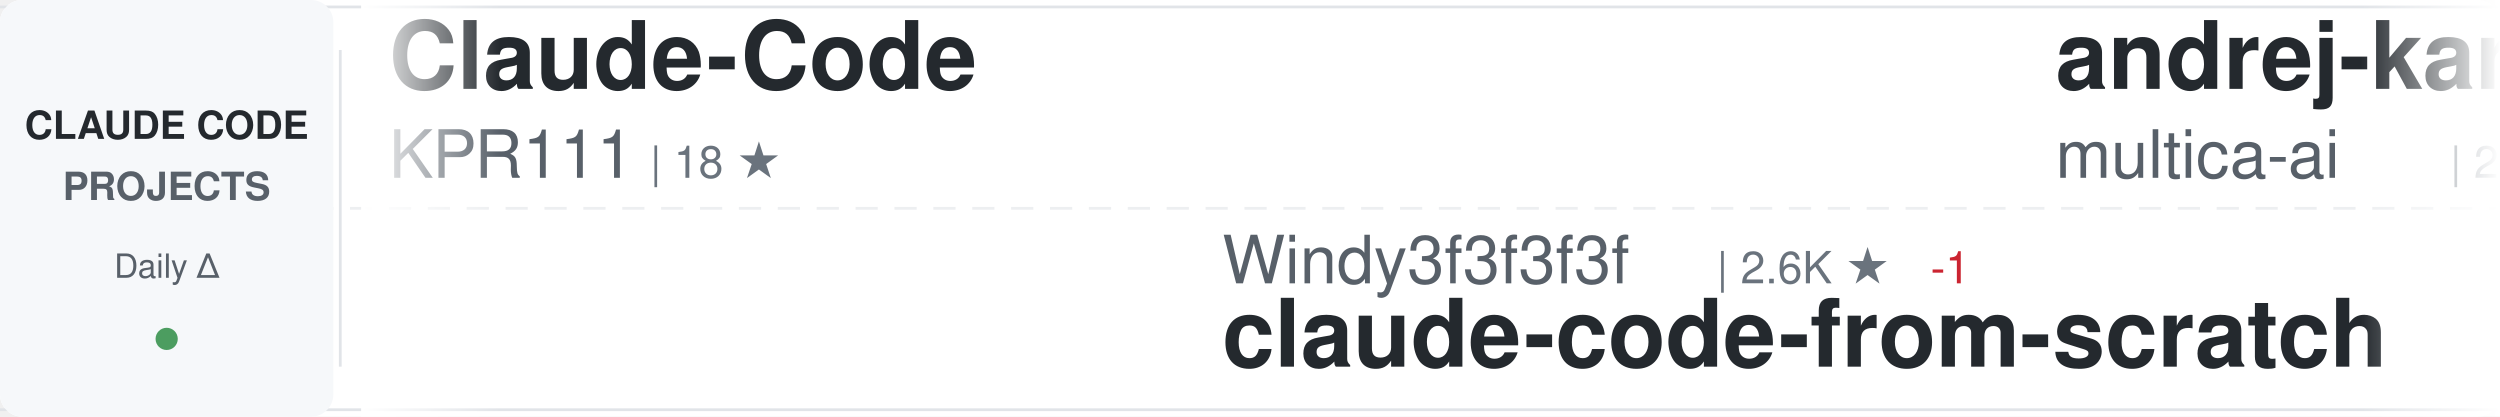
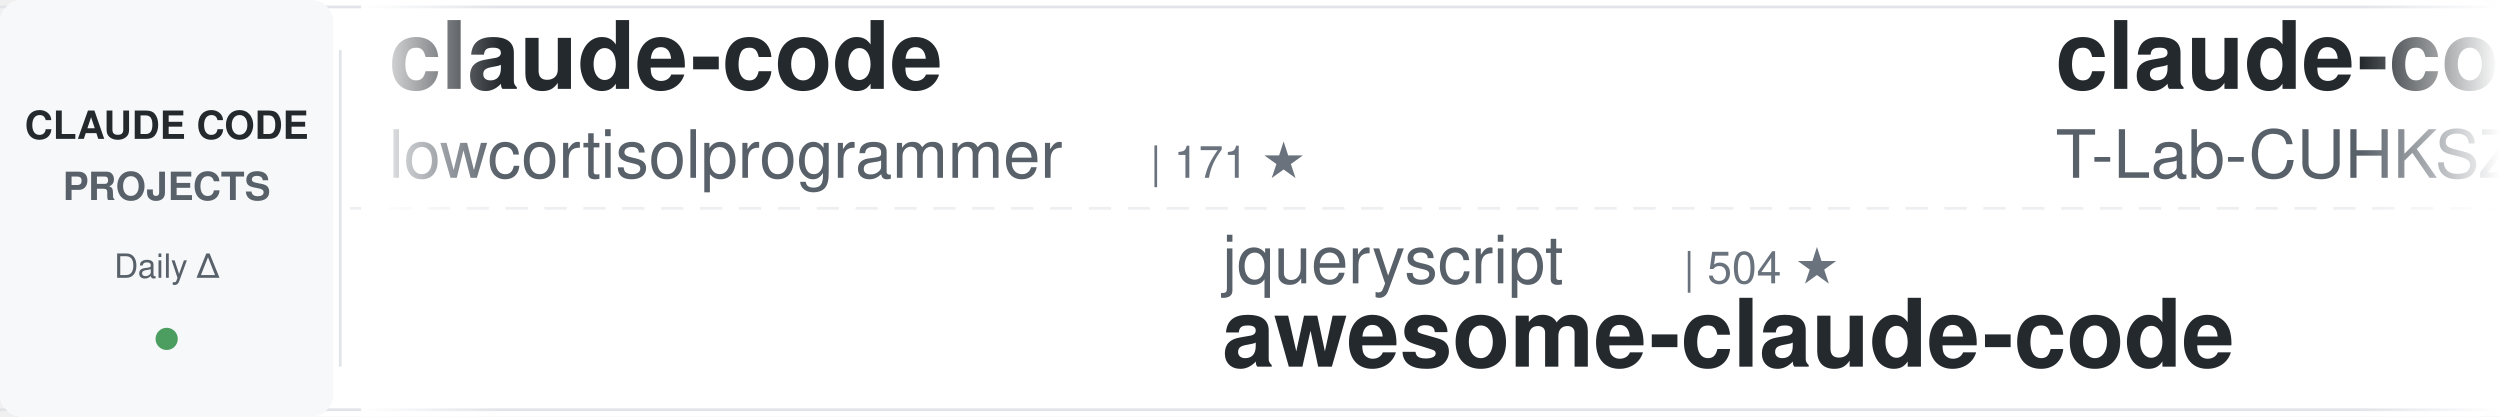
<svg xmlns="http://www.w3.org/2000/svg" width="900" height="150">
  <defs>
    <linearGradient id="awesomeLeftFade" x1="0%" y1="0%" x2="100%" y2="0%">
      <stop offset="0%" style="stop-color:#ffffff;stop-opacity:1" />
      <stop offset="100%" style="stop-color:#ffffff;stop-opacity:0" />
    </linearGradient>
    <linearGradient id="awesomeRightFade" x1="0%" y1="0%" x2="100%" y2="0%">
      <stop offset="0%" style="stop-color:#ffffff;stop-opacity:0" />
      <stop offset="100%" style="stop-color:#ffffff;stop-opacity:1" />
    </linearGradient>
  </defs>
  <rect width="900" height="150" fill="#ffffff" rx="8" />
  <rect x="0" y="2" width="900" height="1" fill="#e1e4e8" />
  <rect x="0" y="147" width="900" height="1" fill="#e1e4e8" />
  <line x1="0" y1="75" x2="900" y2="75" stroke="#e1e4e8" stroke-width="1" stroke-dasharray="8 6" opacity="0.6" />
  <rect x="0" y="0" width="120" height="150" fill="#f6f8fa" rx="8" />
  <text x="60" y="50" font-family="-apple-system, BlinkMacSystemFont, 'Segoe UI', Helvetica, Arial, sans-serif" font-size="14" font-weight="600" fill="#24292e" text-anchor="middle">CLAUDE CODE</text>
  <text x="60" y="72" font-family="-apple-system, BlinkMacSystemFont, 'Segoe UI', Helvetica, Arial, sans-serif" font-size="14" font-weight="600" fill="#586069" text-anchor="middle">PROJECTS</text>
  <text x="60" y="100" font-family="-apple-system, BlinkMacSystemFont, 'Segoe UI', Helvetica, Arial, sans-serif" font-size="12" font-weight="500" fill="#586069" text-anchor="middle">Daily Δ</text>
  <circle cx="60" cy="122" r="4" fill="#22863a" opacity="0.8" />
  <rect x="122" y="18" width="1" height="114" fill="#e1e4e8" />
  <clipPath id="awesomeTickerClip">
    <rect x="130" y="0" width="770" height="150" />
  </clipPath>
  <g clip-path="url(#awesomeTickerClip)">
    <g id="awesomeTickerItems">
      <animateTransform attributeName="transform" attributeType="XML" type="translate" from="0 0" to="-3000 0" dur="54s" repeatCount="indefinite" />
      <g transform="translate(0, 0)">
-         <text x="140" y="32" font-family="-apple-system, BlinkMacSystemFont, 'Segoe UI', Helvetica, Arial, sans-serif" font-size="34" font-weight="600" fill="#24292e">Claude-Code</text>
-         <text x="140" y="64" font-family="-apple-system, BlinkMacSystemFont, 'Segoe UI', Helvetica, Arial, sans-serif" font-size="24" font-weight="400" fill="#586069">KPR111</text>
-         <text x="234" y="64" font-family="-apple-system, BlinkMacSystemFont, 'Segoe UI', Helvetica, Arial, sans-serif" font-size="16" font-weight="500" fill="#6a737d">| 18 ★</text>
+         <text x="140" y="32" font-family="-apple-system, BlinkMacSystemFont, 'Segoe UI', Helvetica, Arial, sans-serif" font-size="34" font-weight="600" fill="#24292e">claude-code</text>
+         <text x="140" y="64" font-family="-apple-system, BlinkMacSystemFont, 'Segoe UI', Helvetica, Arial, sans-serif" font-size="24" font-weight="400" fill="#586069">lowcortisolprogrammer</text>
+         <text x="414" y="64" font-family="-apple-system, BlinkMacSystemFont, 'Segoe UI', Helvetica, Arial, sans-serif" font-size="16" font-weight="500" fill="#6a737d">| 171 ★</text>
      </g>
      <g transform="translate(300, 0)">
-         <text x="140" y="102" font-family="-apple-system, BlinkMacSystemFont, 'Segoe UI', Helvetica, Arial, sans-serif" font-size="24" font-weight="400" fill="#586069">Windy3f3f3f3f</text>
-         <text x="318" y="102" font-family="-apple-system, BlinkMacSystemFont, 'Segoe UI', Helvetica, Arial, sans-serif" font-size="16" font-weight="500" fill="#6a737d">| 2.6K ★</text>
-         <text x="395" y="102" font-family="-apple-system, BlinkMacSystemFont, 'Segoe UI', Helvetica, Arial, sans-serif" font-size="16" font-weight="500" fill="#cb2431"> -1</text>
-         <text x="140" y="132" font-family="-apple-system, BlinkMacSystemFont, 'Segoe UI', Helvetica, Arial, sans-serif" font-size="34" font-weight="600" fill="#24292e">claude-code-from-scratch</text>
+         <text x="140" y="102" font-family="-apple-system, BlinkMacSystemFont, 'Segoe UI', Helvetica, Arial, sans-serif" font-size="24" font-weight="400" fill="#586069">jqueryscript</text>
+         <text x="306" y="102" font-family="-apple-system, BlinkMacSystemFont, 'Segoe UI', Helvetica, Arial, sans-serif" font-size="16" font-weight="500" fill="#6a737d">| 504 ★</text>
+         <text x="140" y="132" font-family="-apple-system, BlinkMacSystemFont, 'Segoe UI', Helvetica, Arial, sans-serif" font-size="34" font-weight="600" fill="#24292e">awesome-claude-code</text>
      </g>
      <g transform="translate(600, 0)">
-         <text x="140" y="32" font-family="-apple-system, BlinkMacSystemFont, 'Segoe UI', Helvetica, Arial, sans-serif" font-size="34" font-weight="600" fill="#24292e">andrej-karpathy-skills</text>
-         <text x="140" y="64" font-family="-apple-system, BlinkMacSystemFont, 'Segoe UI', Helvetica, Arial, sans-serif" font-size="24" font-weight="400" fill="#586069">multica-ai</text>
-         <text x="282" y="64" font-family="-apple-system, BlinkMacSystemFont, 'Segoe UI', Helvetica, Arial, sans-serif" font-size="16" font-weight="500" fill="#6a737d">| 206.5K ★</text>
-         <text x="377" y="64" font-family="-apple-system, BlinkMacSystemFont, 'Segoe UI', Helvetica, Arial, sans-serif" font-size="16" font-weight="500" fill="#22863a"> +169</text>
+         <text x="140" y="32" font-family="-apple-system, BlinkMacSystemFont, 'Segoe UI', Helvetica, Arial, sans-serif" font-size="34" font-weight="600" fill="#24292e">claude-code</text>
+         <text x="140" y="64" font-family="-apple-system, BlinkMacSystemFont, 'Segoe UI', Helvetica, Arial, sans-serif" font-size="24" font-weight="400" fill="#586069">T-Lab-CUHKSZ</text>
+         <text x="306" y="64" font-family="-apple-system, BlinkMacSystemFont, 'Segoe UI', Helvetica, Arial, sans-serif" font-size="16" font-weight="500" fill="#6a737d">| 328 ★</text>
      </g>
      <g transform="translate(900, 0)">
-         <text x="140" y="102" font-family="-apple-system, BlinkMacSystemFont, 'Segoe UI', Helvetica, Arial, sans-serif" font-size="24" font-weight="400" fill="#586069">nicedreamzapp</text>
-         <text x="318" y="102" font-family="-apple-system, BlinkMacSystemFont, 'Segoe UI', Helvetica, Arial, sans-serif" font-size="16" font-weight="500" fill="#6a737d">| 3.2K ★</text>
-         <text x="140" y="132" font-family="-apple-system, BlinkMacSystemFont, 'Segoe UI', Helvetica, Arial, sans-serif" font-size="34" font-weight="600" fill="#24292e">claude-code-local</text>
+         <text x="140" y="102" font-family="-apple-system, BlinkMacSystemFont, 'Segoe UI', Helvetica, Arial, sans-serif" font-size="24" font-weight="400" fill="#586069">digitalsamba</text>
+         <text x="306" y="102" font-family="-apple-system, BlinkMacSystemFont, 'Segoe UI', Helvetica, Arial, sans-serif" font-size="16" font-weight="500" fill="#6a737d">| 2.0K ★</text>
+         <text x="140" y="132" font-family="-apple-system, BlinkMacSystemFont, 'Segoe UI', Helvetica, Arial, sans-serif" font-size="34" font-weight="600" fill="#24292e">claude-code-video-toolki...</text>
      </g>
      <g transform="translate(1200, 0)">
-         <text x="140" y="32" font-family="-apple-system, BlinkMacSystemFont, 'Segoe UI', Helvetica, Arial, sans-serif" font-size="34" font-weight="600" fill="#24292e">claude-code-action</text>
-         <text x="140" y="64" font-family="-apple-system, BlinkMacSystemFont, 'Segoe UI', Helvetica, Arial, sans-serif" font-size="24" font-weight="400" fill="#586069">anthropics</text>
-         <text x="282" y="64" font-family="-apple-system, BlinkMacSystemFont, 'Segoe UI', Helvetica, Arial, sans-serif" font-size="16" font-weight="500" fill="#6a737d">| 8.7K ★</text>
+         <text x="140" y="32" font-family="-apple-system, BlinkMacSystemFont, 'Segoe UI', Helvetica, Arial, sans-serif" font-size="34" font-weight="600" fill="#24292e">my-claude-code-setup</text>
+         <text x="140" y="64" font-family="-apple-system, BlinkMacSystemFont, 'Segoe UI', Helvetica, Arial, sans-serif" font-size="24" font-weight="400" fill="#586069">centminmod</text>
+         <text x="282" y="64" font-family="-apple-system, BlinkMacSystemFont, 'Segoe UI', Helvetica, Arial, sans-serif" font-size="16" font-weight="500" fill="#6a737d">| 2.6K ★</text>
        <text x="359" y="64" font-family="-apple-system, BlinkMacSystemFont, 'Segoe UI', Helvetica, Arial, sans-serif" font-size="16" font-weight="500" fill="#22863a"> +2</text>
      </g>
      <g transform="translate(1500, 0)">
-         <text x="140" y="102" font-family="-apple-system, BlinkMacSystemFont, 'Segoe UI', Helvetica, Arial, sans-serif" font-size="24" font-weight="400" fill="#586069">alejandrobalderas</text>
-         <text x="366" y="102" font-family="-apple-system, BlinkMacSystemFont, 'Segoe UI', Helvetica, Arial, sans-serif" font-size="16" font-weight="500" fill="#6a737d">| 2.8K ★</text>
-         <text x="140" y="132" font-family="-apple-system, BlinkMacSystemFont, 'Segoe UI', Helvetica, Arial, sans-serif" font-size="34" font-weight="600" fill="#24292e">claude-code-from-source</text>
+         <text x="140" y="102" font-family="-apple-system, BlinkMacSystemFont, 'Segoe UI', Helvetica, Arial, sans-serif" font-size="24" font-weight="400" fill="#586069">pengchengneo</text>
+         <text x="306" y="102" font-family="-apple-system, BlinkMacSystemFont, 'Segoe UI', Helvetica, Arial, sans-serif" font-size="16" font-weight="500" fill="#6a737d">| 1.8K ★</text>
+         <text x="140" y="132" font-family="-apple-system, BlinkMacSystemFont, 'Segoe UI', Helvetica, Arial, sans-serif" font-size="34" font-weight="600" fill="#24292e">Claude-Code</text>
      </g>
      <g transform="translate(1800, 0)">
-         <text x="140" y="32" font-family="-apple-system, BlinkMacSystemFont, 'Segoe UI', Helvetica, Arial, sans-serif" font-size="34" font-weight="600" fill="#24292e">claude-code-tudou</text>
-         <text x="140" y="64" font-family="-apple-system, BlinkMacSystemFont, 'Segoe UI', Helvetica, Arial, sans-serif" font-size="24" font-weight="400" fill="#586069">AICoderTudou</text>
-         <text x="306" y="64" font-family="-apple-system, BlinkMacSystemFont, 'Segoe UI', Helvetica, Arial, sans-serif" font-size="16" font-weight="500" fill="#6a737d">| 496 ★</text>
+         <text x="140" y="32" font-family="-apple-system, BlinkMacSystemFont, 'Segoe UI', Helvetica, Arial, sans-serif" font-size="34" font-weight="600" fill="#24292e">ClaudeCodeAgents</text>
+         <text x="140" y="64" font-family="-apple-system, BlinkMacSystemFont, 'Segoe UI', Helvetica, Arial, sans-serif" font-size="24" font-weight="400" fill="#586069">darcyegb</text>
+         <text x="258" y="64" font-family="-apple-system, BlinkMacSystemFont, 'Segoe UI', Helvetica, Arial, sans-serif" font-size="16" font-weight="500" fill="#6a737d">| 760 ★</text>
      </g>
      <g transform="translate(2100, 0)">
-         <text x="140" y="102" font-family="-apple-system, BlinkMacSystemFont, 'Segoe UI', Helvetica, Arial, sans-serif" font-size="24" font-weight="400" fill="#586069">luyao618</text>
-         <text x="258" y="102" font-family="-apple-system, BlinkMacSystemFont, 'Segoe UI', Helvetica, Arial, sans-serif" font-size="16" font-weight="500" fill="#6a737d">| 1.7K ★</text>
-         <text x="140" y="132" font-family="-apple-system, BlinkMacSystemFont, 'Segoe UI', Helvetica, Arial, sans-serif" font-size="34" font-weight="600" fill="#24292e">Claude-Code-Source-Study</text>
+         <text x="140" y="102" font-family="-apple-system, BlinkMacSystemFont, 'Segoe UI', Helvetica, Arial, sans-serif" font-size="24" font-weight="400" fill="#586069">777genius</text>
+         <text x="270" y="102" font-family="-apple-system, BlinkMacSystemFont, 'Segoe UI', Helvetica, Arial, sans-serif" font-size="16" font-weight="500" fill="#6a737d">| 927 ★</text>
+         <text x="140" y="132" font-family="-apple-system, BlinkMacSystemFont, 'Segoe UI', Helvetica, Arial, sans-serif" font-size="34" font-weight="600" fill="#24292e">claude-code-source-code</text>
      </g>
      <g transform="translate(2400, 0)">
-         <text x="140" y="32" font-family="-apple-system, BlinkMacSystemFont, 'Segoe UI', Helvetica, Arial, sans-serif" font-size="34" font-weight="600" fill="#24292e">claude-code-plugins-plus...</text>
-         <text x="140" y="64" font-family="-apple-system, BlinkMacSystemFont, 'Segoe UI', Helvetica, Arial, sans-serif" font-size="24" font-weight="400" fill="#586069">jeremylongshore</text>
-         <text x="342" y="64" font-family="-apple-system, BlinkMacSystemFont, 'Segoe UI', Helvetica, Arial, sans-serif" font-size="16" font-weight="500" fill="#6a737d">| 2.7K ★</text>
-         <text x="419" y="64" font-family="-apple-system, BlinkMacSystemFont, 'Segoe UI', Helvetica, Arial, sans-serif" font-size="16" font-weight="500" fill="#cb2431"> -1</text>
+         <text x="140" y="32" font-family="-apple-system, BlinkMacSystemFont, 'Segoe UI', Helvetica, Arial, sans-serif" font-size="34" font-weight="600" fill="#24292e">oh-my-claudecode</text>
+         <text x="140" y="64" font-family="-apple-system, BlinkMacSystemFont, 'Segoe UI', Helvetica, Arial, sans-serif" font-size="24" font-weight="400" fill="#586069">Yeachan-Heo</text>
+         <text x="294" y="64" font-family="-apple-system, BlinkMacSystemFont, 'Segoe UI', Helvetica, Arial, sans-serif" font-size="16" font-weight="500" fill="#6a737d">| 38.8K ★</text>
+         <text x="380" y="64" font-family="-apple-system, BlinkMacSystemFont, 'Segoe UI', Helvetica, Arial, sans-serif" font-size="16" font-weight="500" fill="#cb2431"> -1</text>
      </g>
      <g transform="translate(2700, 0)">
-         <text x="140" y="102" font-family="-apple-system, BlinkMacSystemFont, 'Segoe UI', Helvetica, Arial, sans-serif" font-size="24" font-weight="400" fill="#586069">xu-xiang</text>
-         <text x="258" y="102" font-family="-apple-system, BlinkMacSystemFont, 'Segoe UI', Helvetica, Arial, sans-serif" font-size="16" font-weight="500" fill="#6a737d">| 1.9K ★</text>
-         <text x="140" y="132" font-family="-apple-system, BlinkMacSystemFont, 'Segoe UI', Helvetica, Arial, sans-serif" font-size="34" font-weight="600" fill="#24292e">everything-claude-code-z...</text>
+         <text x="140" y="102" font-family="-apple-system, BlinkMacSystemFont, 'Segoe UI', Helvetica, Arial, sans-serif" font-size="24" font-weight="400" fill="#586069">JrCx7scC</text>
+         <text x="258" y="102" font-family="-apple-system, BlinkMacSystemFont, 'Segoe UI', Helvetica, Arial, sans-serif" font-size="16" font-weight="500" fill="#6a737d">| 375 ★</text>
+         <text x="326" y="102" font-family="-apple-system, BlinkMacSystemFont, 'Segoe UI', Helvetica, Arial, sans-serif" font-size="16" font-weight="500" fill="#22863a"> +1</text>
+         <text x="140" y="132" font-family="-apple-system, BlinkMacSystemFont, 'Segoe UI', Helvetica, Arial, sans-serif" font-size="34" font-weight="600" fill="#24292e">claude-code-source</text>
      </g>
      <g transform="translate(3000, 0)">
-         <text x="140" y="32" font-family="-apple-system, BlinkMacSystemFont, 'Segoe UI', Helvetica, Arial, sans-serif" font-size="34" font-weight="600" fill="#24292e">Claude-Code</text>
-         <text x="140" y="64" font-family="-apple-system, BlinkMacSystemFont, 'Segoe UI', Helvetica, Arial, sans-serif" font-size="24" font-weight="400" fill="#586069">KPR111</text>
-         <text x="234" y="64" font-family="-apple-system, BlinkMacSystemFont, 'Segoe UI', Helvetica, Arial, sans-serif" font-size="16" font-weight="500" fill="#6a737d">| 18 ★</text>
+         <text x="140" y="32" font-family="-apple-system, BlinkMacSystemFont, 'Segoe UI', Helvetica, Arial, sans-serif" font-size="34" font-weight="600" fill="#24292e">claude-code</text>
+         <text x="140" y="64" font-family="-apple-system, BlinkMacSystemFont, 'Segoe UI', Helvetica, Arial, sans-serif" font-size="24" font-weight="400" fill="#586069">lowcortisolprogrammer</text>
+         <text x="414" y="64" font-family="-apple-system, BlinkMacSystemFont, 'Segoe UI', Helvetica, Arial, sans-serif" font-size="16" font-weight="500" fill="#6a737d">| 171 ★</text>
      </g>
      <g transform="translate(3300, 0)">
-         <text x="140" y="102" font-family="-apple-system, BlinkMacSystemFont, 'Segoe UI', Helvetica, Arial, sans-serif" font-size="24" font-weight="400" fill="#586069">Windy3f3f3f3f</text>
-         <text x="318" y="102" font-family="-apple-system, BlinkMacSystemFont, 'Segoe UI', Helvetica, Arial, sans-serif" font-size="16" font-weight="500" fill="#6a737d">| 2.6K ★</text>
-         <text x="395" y="102" font-family="-apple-system, BlinkMacSystemFont, 'Segoe UI', Helvetica, Arial, sans-serif" font-size="16" font-weight="500" fill="#cb2431"> -1</text>
-         <text x="140" y="132" font-family="-apple-system, BlinkMacSystemFont, 'Segoe UI', Helvetica, Arial, sans-serif" font-size="34" font-weight="600" fill="#24292e">claude-code-from-scratch</text>
+         <text x="140" y="102" font-family="-apple-system, BlinkMacSystemFont, 'Segoe UI', Helvetica, Arial, sans-serif" font-size="24" font-weight="400" fill="#586069">jqueryscript</text>
+         <text x="306" y="102" font-family="-apple-system, BlinkMacSystemFont, 'Segoe UI', Helvetica, Arial, sans-serif" font-size="16" font-weight="500" fill="#6a737d">| 504 ★</text>
+         <text x="140" y="132" font-family="-apple-system, BlinkMacSystemFont, 'Segoe UI', Helvetica, Arial, sans-serif" font-size="34" font-weight="600" fill="#24292e">awesome-claude-code</text>
      </g>
      <g transform="translate(3600, 0)">
-         <text x="140" y="32" font-family="-apple-system, BlinkMacSystemFont, 'Segoe UI', Helvetica, Arial, sans-serif" font-size="34" font-weight="600" fill="#24292e">andrej-karpathy-skills</text>
-         <text x="140" y="64" font-family="-apple-system, BlinkMacSystemFont, 'Segoe UI', Helvetica, Arial, sans-serif" font-size="24" font-weight="400" fill="#586069">multica-ai</text>
-         <text x="282" y="64" font-family="-apple-system, BlinkMacSystemFont, 'Segoe UI', Helvetica, Arial, sans-serif" font-size="16" font-weight="500" fill="#6a737d">| 206.5K ★</text>
-         <text x="377" y="64" font-family="-apple-system, BlinkMacSystemFont, 'Segoe UI', Helvetica, Arial, sans-serif" font-size="16" font-weight="500" fill="#22863a"> +169</text>
+         <text x="140" y="32" font-family="-apple-system, BlinkMacSystemFont, 'Segoe UI', Helvetica, Arial, sans-serif" font-size="34" font-weight="600" fill="#24292e">claude-code</text>
+         <text x="140" y="64" font-family="-apple-system, BlinkMacSystemFont, 'Segoe UI', Helvetica, Arial, sans-serif" font-size="24" font-weight="400" fill="#586069">T-Lab-CUHKSZ</text>
+         <text x="306" y="64" font-family="-apple-system, BlinkMacSystemFont, 'Segoe UI', Helvetica, Arial, sans-serif" font-size="16" font-weight="500" fill="#6a737d">| 328 ★</text>
      </g>
      <g transform="translate(3900, 0)">
-         <text x="140" y="102" font-family="-apple-system, BlinkMacSystemFont, 'Segoe UI', Helvetica, Arial, sans-serif" font-size="24" font-weight="400" fill="#586069">nicedreamzapp</text>
-         <text x="318" y="102" font-family="-apple-system, BlinkMacSystemFont, 'Segoe UI', Helvetica, Arial, sans-serif" font-size="16" font-weight="500" fill="#6a737d">| 3.2K ★</text>
-         <text x="140" y="132" font-family="-apple-system, BlinkMacSystemFont, 'Segoe UI', Helvetica, Arial, sans-serif" font-size="34" font-weight="600" fill="#24292e">claude-code-local</text>
+         <text x="140" y="102" font-family="-apple-system, BlinkMacSystemFont, 'Segoe UI', Helvetica, Arial, sans-serif" font-size="24" font-weight="400" fill="#586069">digitalsamba</text>
+         <text x="306" y="102" font-family="-apple-system, BlinkMacSystemFont, 'Segoe UI', Helvetica, Arial, sans-serif" font-size="16" font-weight="500" fill="#6a737d">| 2.0K ★</text>
+         <text x="140" y="132" font-family="-apple-system, BlinkMacSystemFont, 'Segoe UI', Helvetica, Arial, sans-serif" font-size="34" font-weight="600" fill="#24292e">claude-code-video-toolki...</text>
      </g>
    </g>
  </g>
  <rect x="130" y="0" width="50" height="150" fill="url(#awesomeLeftFade)" />
  <rect x="850" y="0" width="50" height="150" fill="url(#awesomeRightFade)" />
</svg>
